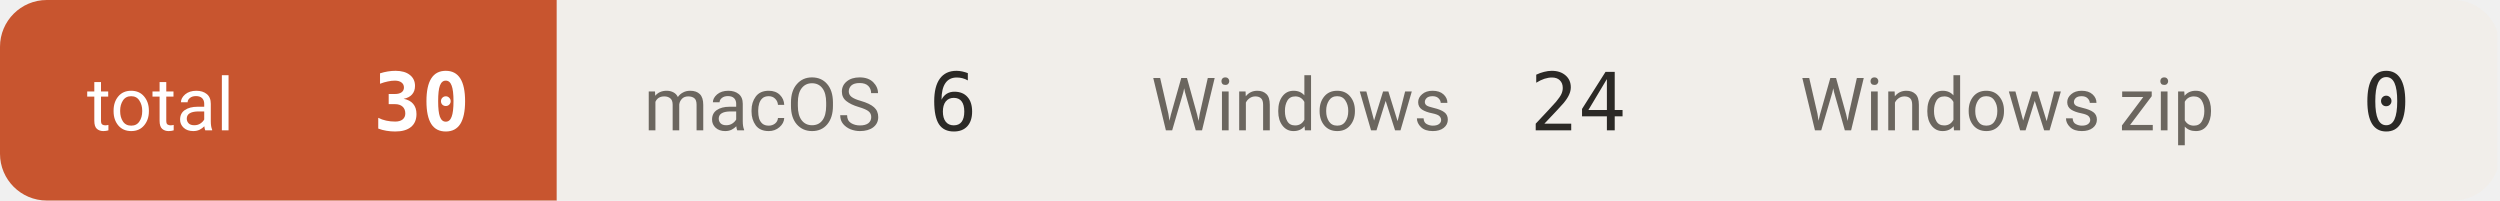
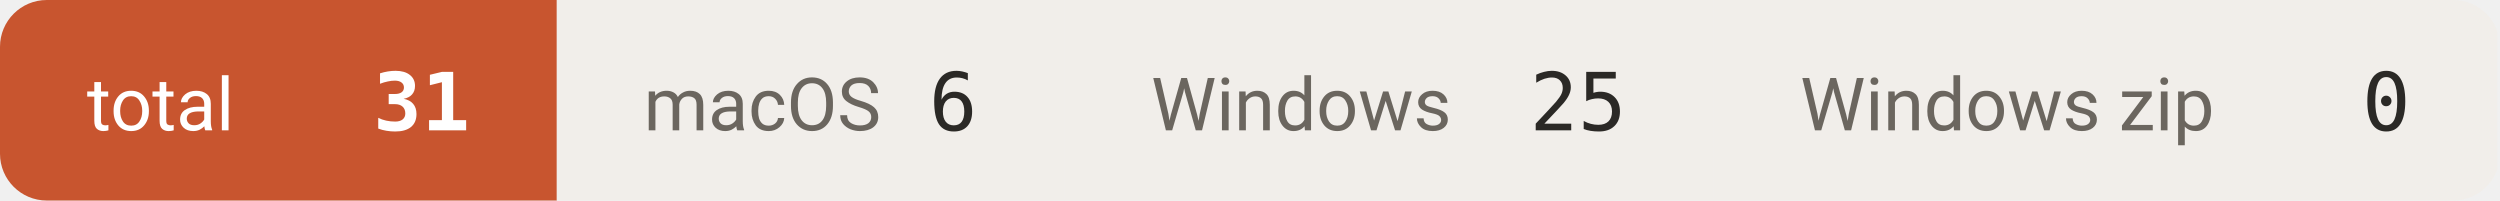
- <svg xmlns="http://www.w3.org/2000/svg" width="374" height="30" viewBox="0 0 374 30" role="img" aria-label="downloads 30">
+ <svg xmlns="http://www.w3.org/2000/svg" width="374" height="30" viewBox="0 0 374 30" role="img" aria-label="downloads 31">
  <defs>
    <clipPath id="c">
      <rect width="374" height="30" rx="7" />
    </clipPath>
  </defs>
  <g clip-path="url(#c)">
    <rect x="0.0" y="0" width="83.3" height="30" fill="#c8552f" />
    <text x="13.0" y="19.5" font-size="11" fill="#ffffff" font-family="-apple-system,BlinkMacSystemFont,'Segoe UI',Roboto,'Helvetica Neue',Arial,'Noto Sans Thai',sans-serif">total</text>
-     <text x="70.3" y="19.5" font-size="12" font-weight="600" fill="#ffffff" text-anchor="end" font-family="ui-monospace,SFMono-Regular,'SF Mono',Menlo,Consolas,monospace">30</text>
+     <text x="70.3" y="19.5" font-size="12" font-weight="600" fill="#ffffff" text-anchor="end" font-family="ui-monospace,SFMono-Regular,'SF Mono',Menlo,Consolas,monospace">31</text>
    <rect x="83.3" y="0" width="75.9" height="30" fill="#f1eeea" />
    <text x="96.3" y="19.5" font-size="11" fill="#6b665f" font-family="-apple-system,BlinkMacSystemFont,'Segoe UI',Roboto,'Helvetica Neue',Arial,'Noto Sans Thai',sans-serif">macOS</text>
    <text x="146.2" y="19.5" font-size="12" font-weight="500" fill="#2b2926" text-anchor="end" font-family="ui-monospace,SFMono-Regular,'SF Mono',Menlo,Consolas,monospace">6</text>
    <rect x="159.2" y="0" width="97.1" height="30" fill="#f1eeea" />
    <text x="172.2" y="19.5" font-size="11" fill="#6b665f" font-family="-apple-system,BlinkMacSystemFont,'Segoe UI',Roboto,'Helvetica Neue',Arial,'Noto Sans Thai',sans-serif">Windows</text>
-     <text x="243.3" y="19.5" font-size="12" font-weight="500" fill="#2b2926" text-anchor="end" font-family="ui-monospace,SFMono-Regular,'SF Mono',Menlo,Consolas,monospace">24</text>
+     <text x="243.3" y="19.5" font-size="12" font-weight="500" fill="#2b2926" text-anchor="end" font-family="ui-monospace,SFMono-Regular,'SF Mono',Menlo,Consolas,monospace">25</text>
    <rect x="256.3" y="0" width="117.3" height="30" fill="#f1eeea" />
    <text x="269.3" y="19.5" font-size="11" fill="#6b665f" font-family="-apple-system,BlinkMacSystemFont,'Segoe UI',Roboto,'Helvetica Neue',Arial,'Noto Sans Thai',sans-serif">Windows zip</text>
    <text x="360.6" y="19.5" font-size="12" font-weight="500" fill="#2b2926" text-anchor="end" font-family="ui-monospace,SFMono-Regular,'SF Mono',Menlo,Consolas,monospace">0</text>
  </g>
</svg>
